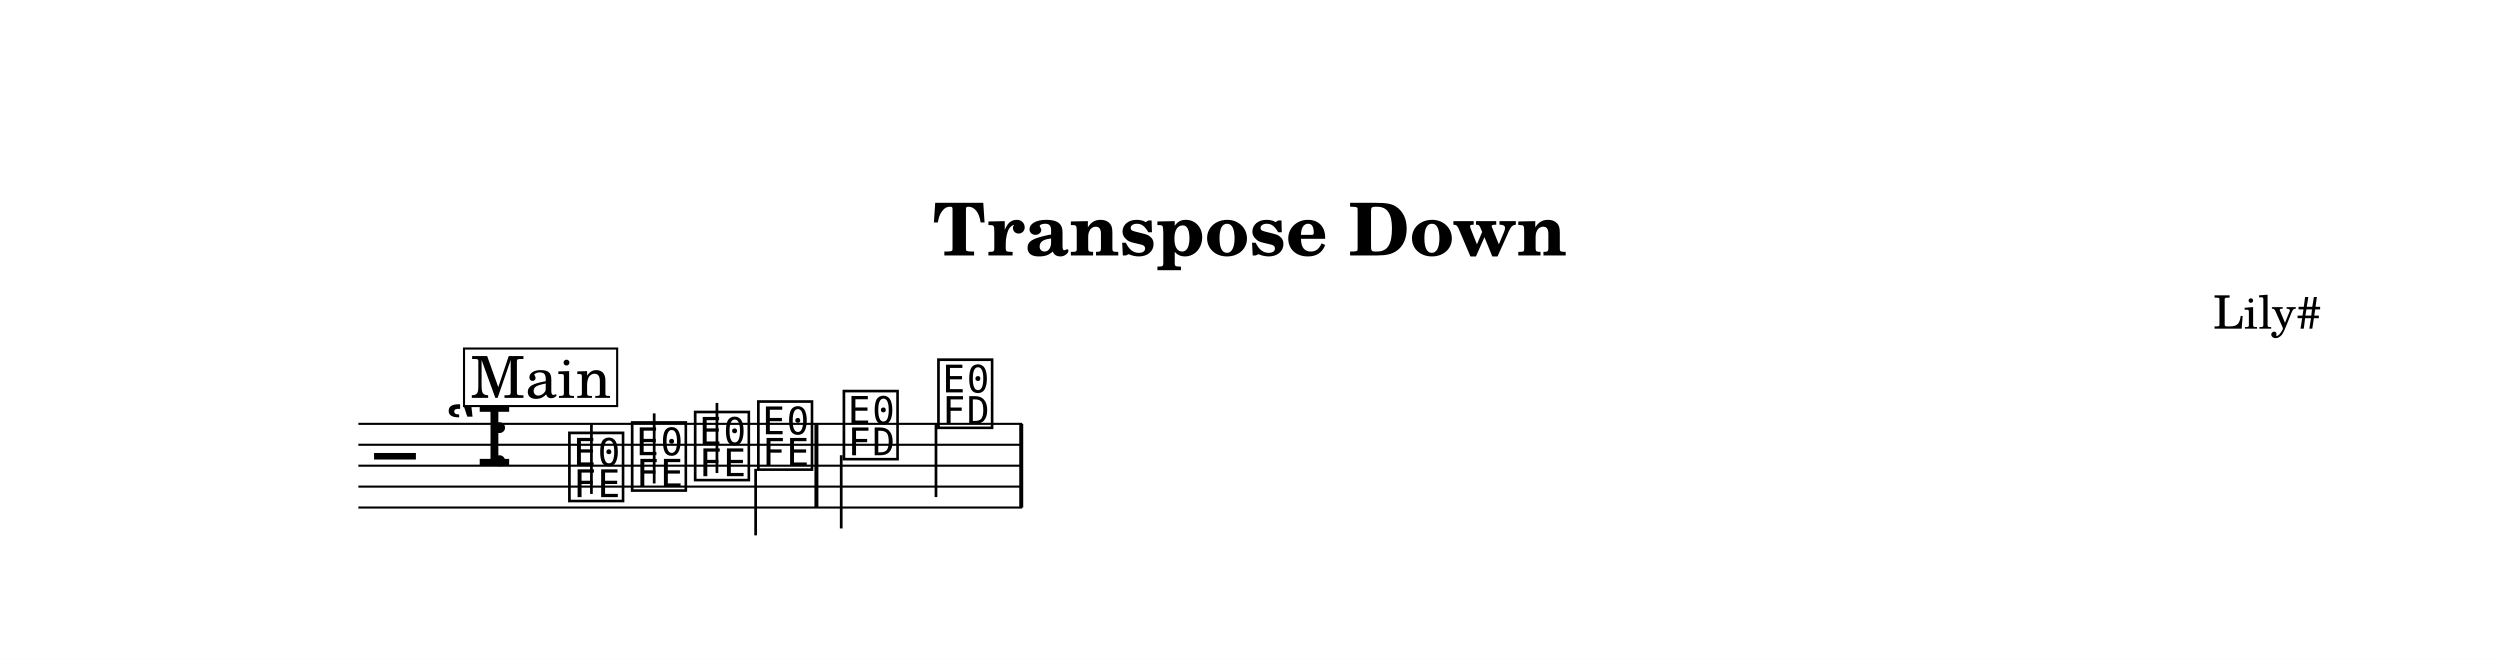
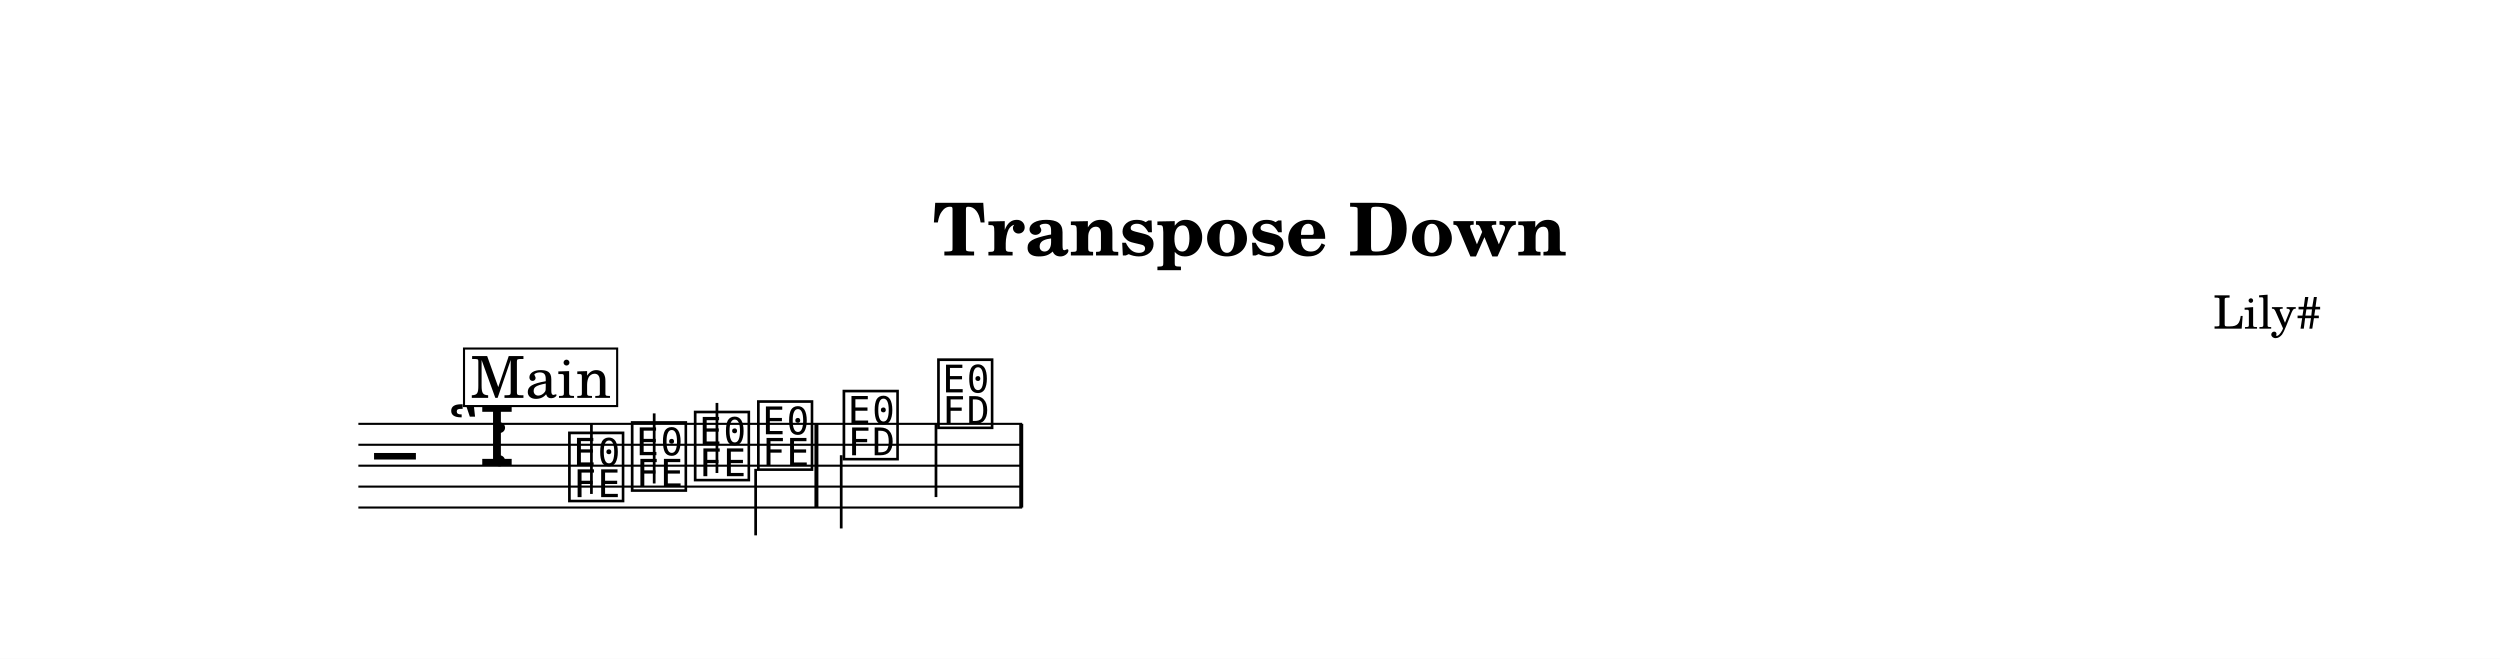
<svg xmlns="http://www.w3.org/2000/svg" width="1195.0" height="314.9" viewBox="0 0 119.50 31.49" font-family="TeX Gyre Schola, serif">
  <style>
  @font-face { font-family: 'Emmentaler'; src: local('Emmentaler'); }
  .music { font-family: 'Emmentaler', serif; }
</style>
  <rect x="0" y="0" width="119.50" height="31.49" fill="#FFFFFF" />
  <text x="59.75" y="12.21" font-size="3.49" font-weight="bold" text-anchor="middle" data-pos="289">Transpose Down</text>
  <text x="110.97" y="15.71" font-size="2.20" text-anchor="end" data-pos="315">Lily#</text>
  <g transform="translate(8.54,0.00) scale(1,1)">
    <line x1="8.59" y1="20.26" x2="40.32" y2="20.26" stroke="#000000" stroke-width="0.100" />
    <line x1="8.59" y1="21.26" x2="40.32" y2="21.26" stroke="#000000" stroke-width="0.100" />
    <line x1="8.59" y1="22.26" x2="40.32" y2="22.26" stroke="#000000" stroke-width="0.100" />
    <line x1="8.59" y1="23.26" x2="40.32" y2="23.26" stroke="#000000" stroke-width="0.100" />
    <line x1="8.59" y1="24.26" x2="40.32" y2="24.26" stroke="#000000" stroke-width="0.100" />
    <text class="music" x="9.34" y="23.26" font-size="4.00" data-pos="365"></text>
-     <text class="music" x="12.72" y="22.26" font-size="4.00" data-pos="337"></text>
+     <text class="music" x="12.84" y="22.26" font-size="4.00" data-pos="337"></text>
    <text class="music" x="14.79" y="22.26" font-size="4.00" data-pos="329"></text>
    <text class="music" x="18.49" y="23.76" font-size="4.00" data-pos="416"></text>
    <line x1="19.73" y1="23.61" x2="19.73" y2="20.26" stroke="#000000" stroke-width="0.130" />
    <text class="music" x="21.49" y="23.26" font-size="4.00" data-pos="420"></text>
    <line x1="22.73" y1="23.11" x2="22.73" y2="19.76" stroke="#000000" stroke-width="0.130" />
    <text class="music" x="24.50" y="22.76" font-size="4.00" data-pos="422"></text>
    <line x1="25.73" y1="22.61" x2="25.73" y2="19.26" stroke="#000000" stroke-width="0.130" />
    <text class="music" x="27.52" y="22.26" font-size="4.00" data-pos="424"></text>
    <line x1="27.58" y1="22.41" x2="27.58" y2="25.59" stroke="#000000" stroke-width="0.130" />
    <text class="music" x="31.61" y="21.76" font-size="4.00" data-pos="428"></text>
    <line x1="31.67" y1="21.76" x2="31.67" y2="25.26" stroke="#000000" stroke-width="0.130" />
    <text class="music" x="36.13" y="20.26" font-size="4.00" data-pos="431"></text>
    <line x1="36.20" y1="20.26" x2="36.20" y2="23.76" stroke="#000000" stroke-width="0.130" />
    <rect x="30.39" y="20.26" width="0.19" height="4.00" data-pos="426" />
    <rect x="40.18" y="20.26" width="0.19" height="4.00" data-pos="433" />
    <rect x="13.64" y="16.66" width="7.32" height="2.75" fill="#FFFFFF" stroke="#000000" stroke-width="0.100" data-pos="390" />
    <text x="17.31" y="19.02" font-size="2.77" text-anchor="middle" data-pos="390">Main</text>
  </g>
</svg>
